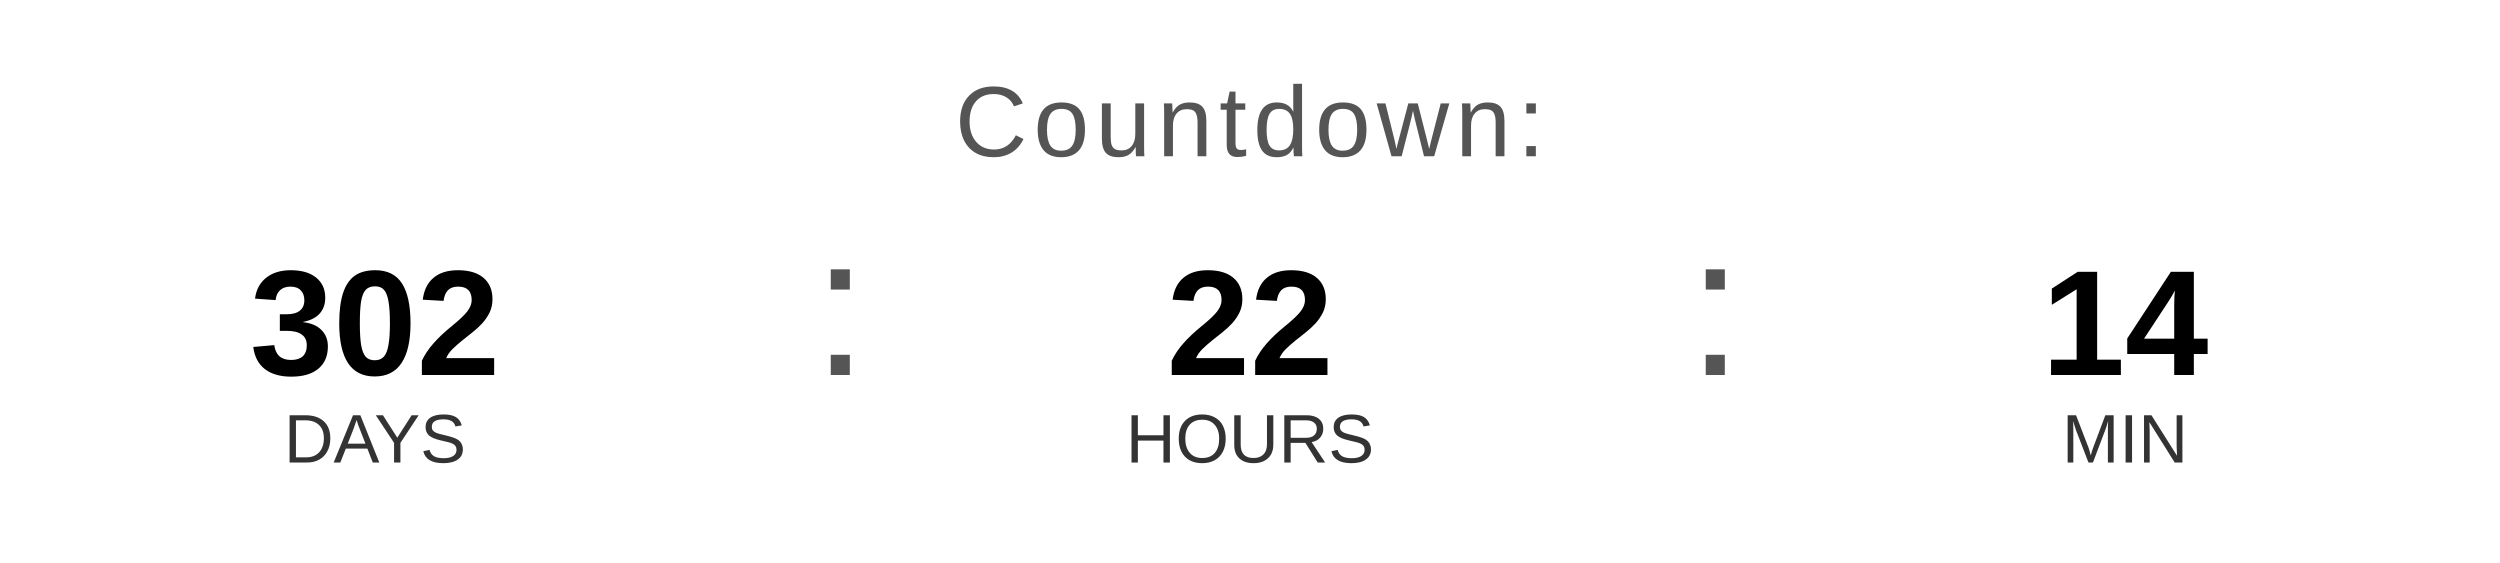
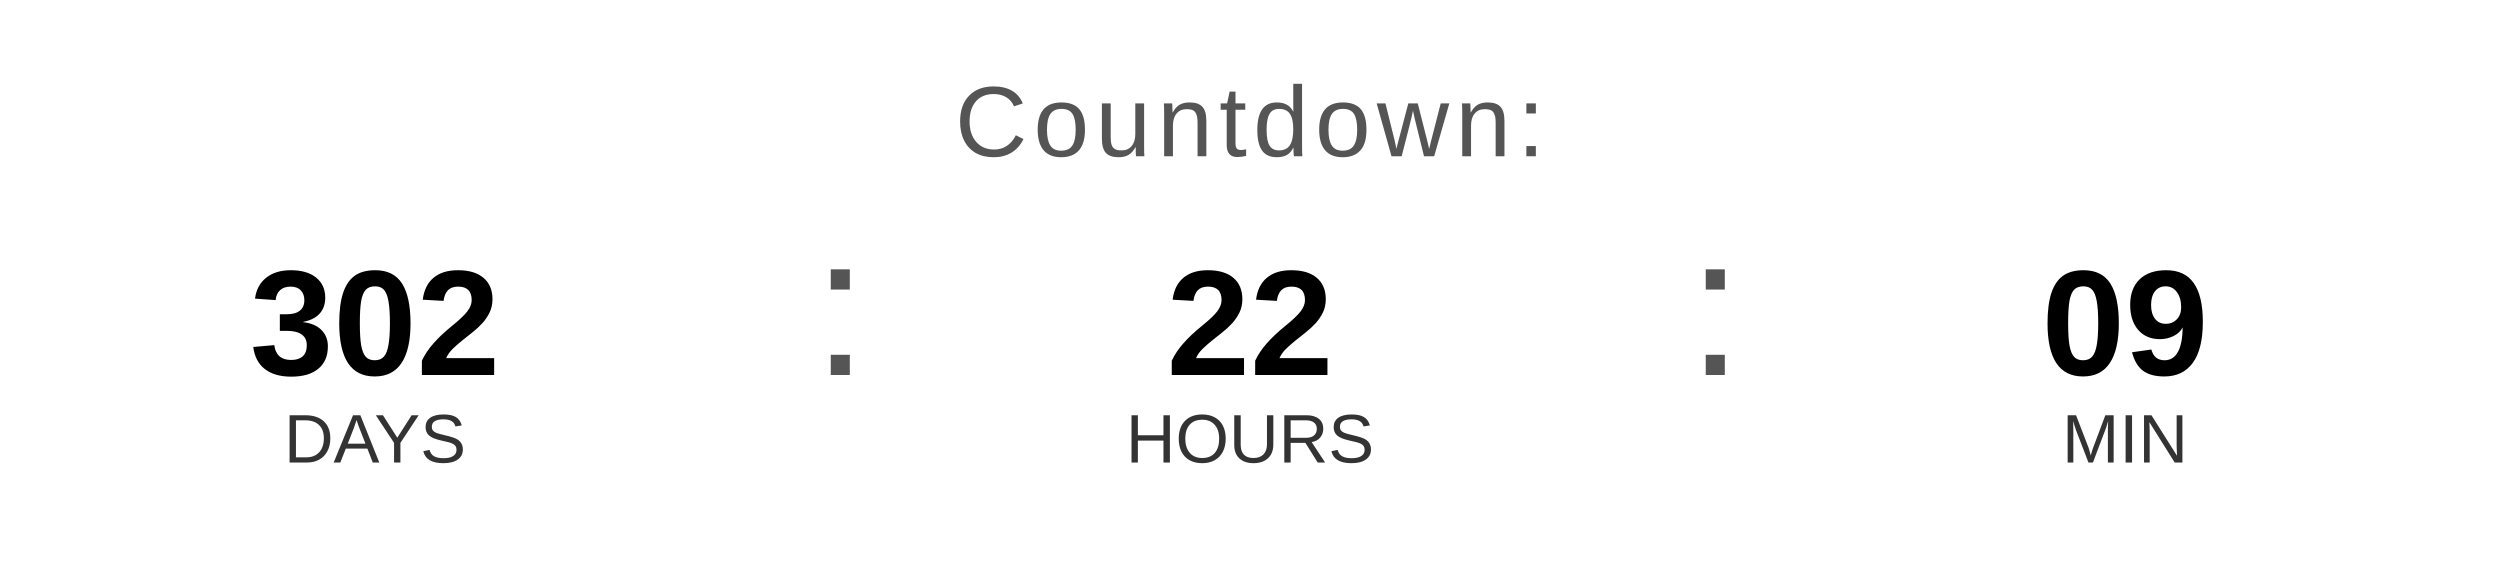
<svg xmlns="http://www.w3.org/2000/svg" width="400" height="90" viewBox="0 0 400 90">
  <text x="200" y="25" font-family="Arial, Helvetica, sans-serif" font-size="16" fill="#555555" text-anchor="middle" letter-spacing="1">
    Countdown:
  </text>
  <text x="60" y="60" font-family="Arial, Helvetica, sans-serif" font-size="24" font-weight="bold" fill="#000000" text-anchor="middle">302</text>
  <text x="60" y="74" font-family="Arial, Helvetica, sans-serif" font-size="11" fill="#333333" text-anchor="middle">DAYS</text>
  <text x="130" y="60" font-family="Arial, sans-serif" font-size="32" fill="#555555">:</text>
  <text x="200" y="60" font-family="Arial, Helvetica, sans-serif" font-size="24" font-weight="bold" fill="#000000" text-anchor="middle">22</text>
  <text x="200" y="74" font-family="Arial, Helvetica, sans-serif" font-size="11" fill="#333333" text-anchor="middle">HOURS</text>
  <text x="270" y="60" font-family="Arial, sans-serif" font-size="32" fill="#555555">:</text>
-   <text x="340" y="60" font-family="Arial, Helvetica, sans-serif" font-size="24" font-weight="bold" fill="#000000" text-anchor="middle">14</text>
+   <text x="340" y="60" font-family="Arial, Helvetica, sans-serif" font-size="24" font-weight="bold" fill="#000000" text-anchor="middle">09</text>
  <text x="340" y="74" font-family="Arial, Helvetica, sans-serif" font-size="11" fill="#333333" text-anchor="middle">MIN</text>
</svg>
